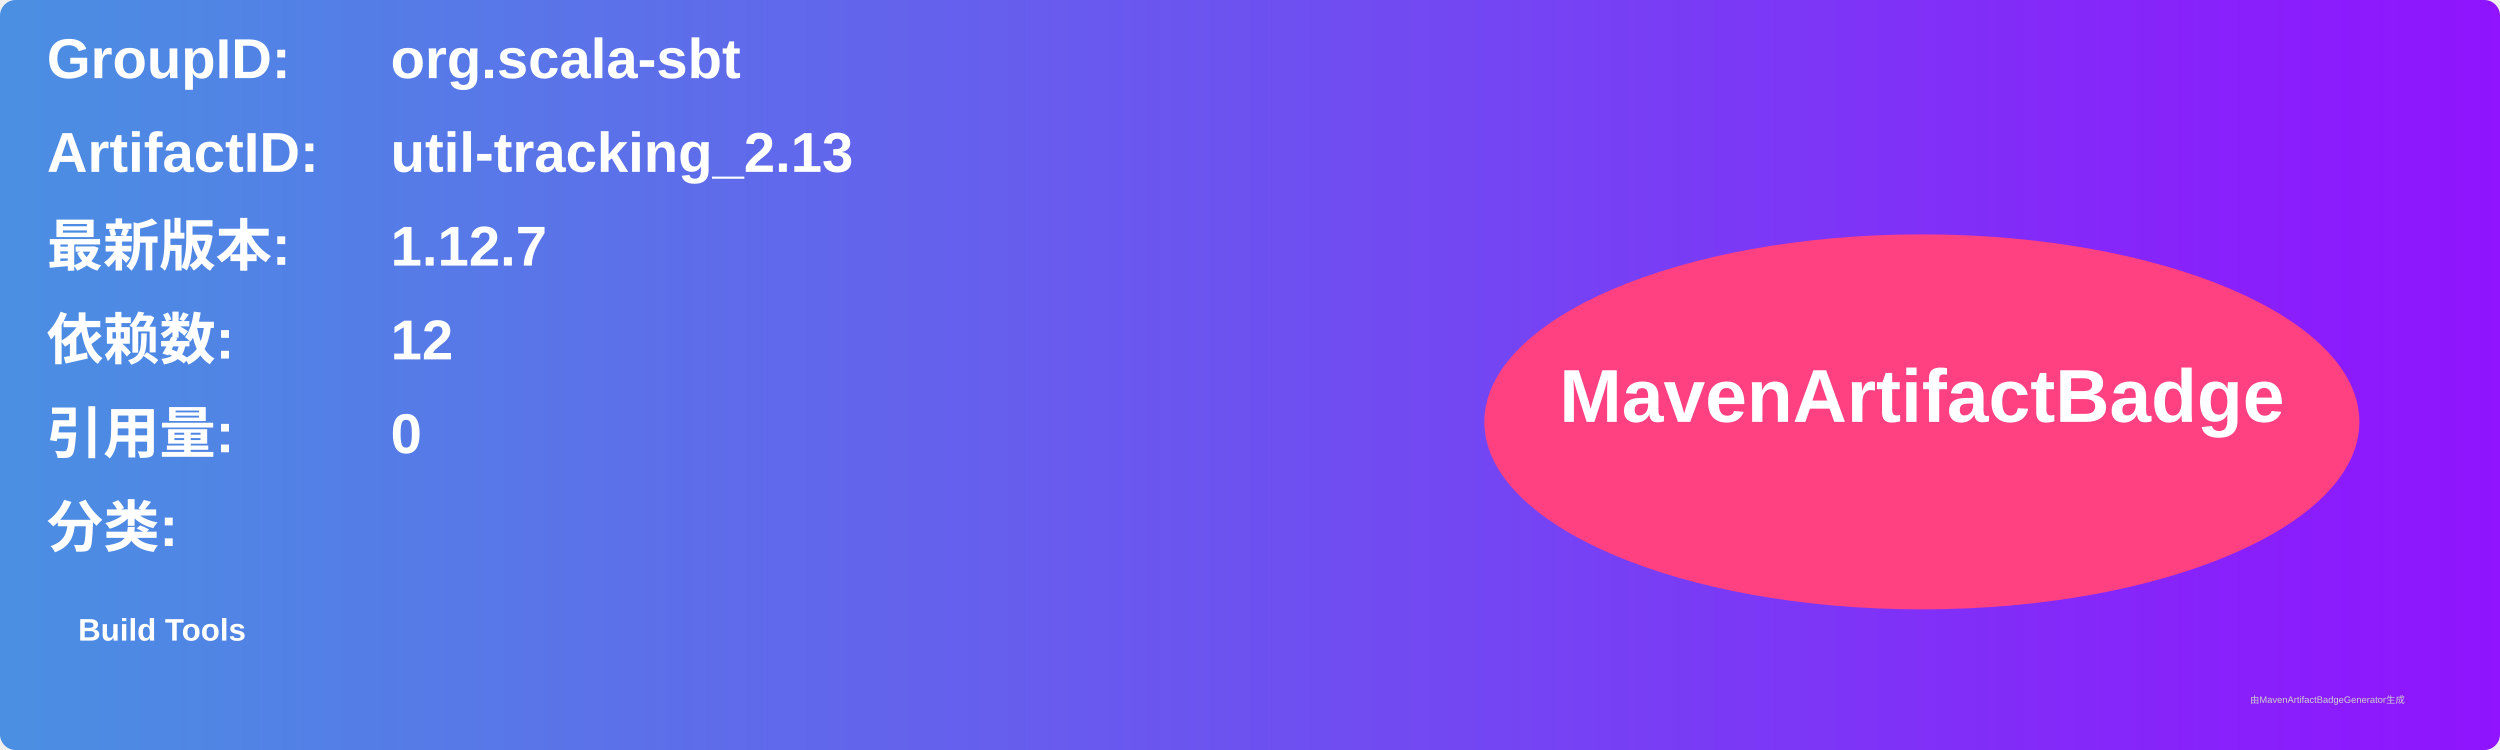
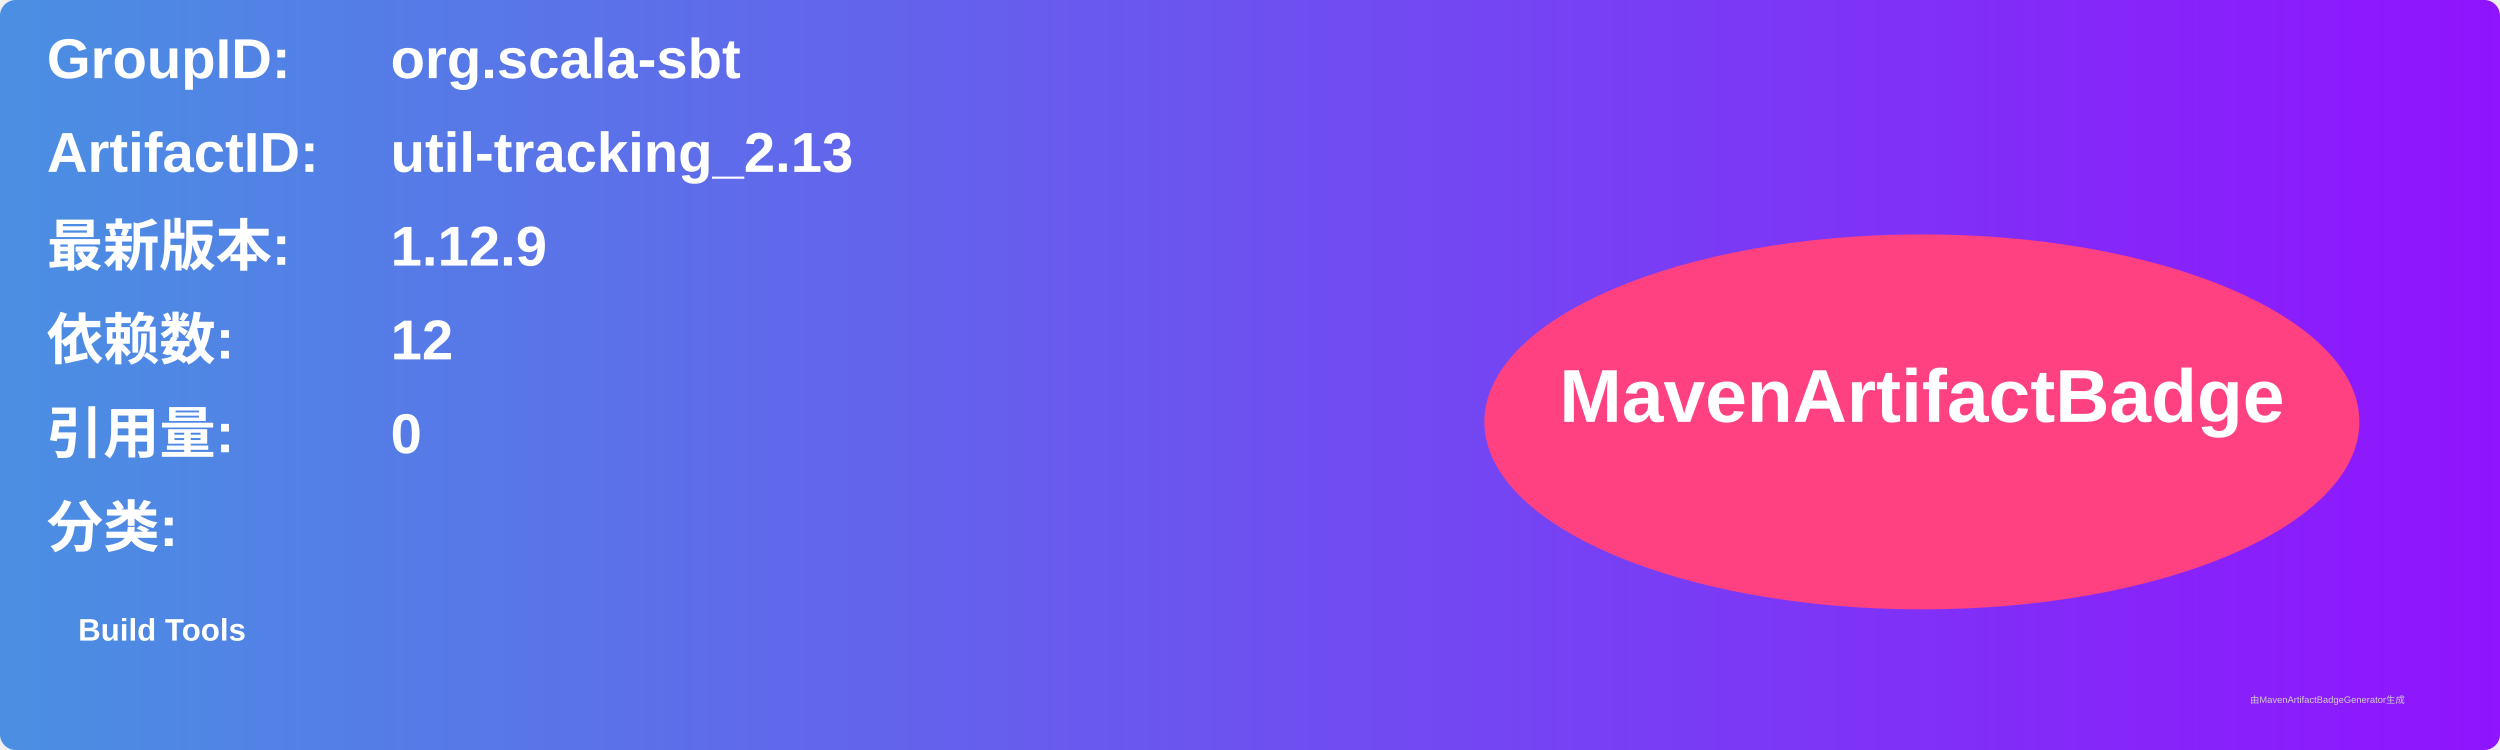
<svg xmlns="http://www.w3.org/2000/svg" width="800" height="240" viewBox="0 0 800 240">
  <linearGradient id="grad" x1="0%" y1="0%" x2="100%" y2="0%">
    <stop offset="0%" stop-color="#4a90e2" />
    <stop offset="100%" stop-color="#9013fe" />
  </linearGradient>
  <rect width="100%" height="100%" rx="5" ry="5" fill="url(#grad)" />
  <g transform="translate(15, 15)">
    <text x="0" y="10" font-family="Arial" font-size="18" fill="white" font-weight="bold" width="260">GroupID:</text>
    <text x="110" y="10" font-family="Arial" font-size="18" fill="white" font-weight="bold" width="460">org.scala-sbt</text>
    <text x="0" y="40" font-family="Arial" font-size="18" fill="white" font-weight="bold" width="260">ArtifactID:</text>
    <text x="110" y="40" font-family="Arial" font-size="18" fill="white" font-weight="bold" width="460">util-tracking_2.13</text>
    <text x="0" y="70" font-family="Arial" font-size="18" fill="white" font-weight="bold">最新版本:</text>
    <text x="110" y="70" font-family="Arial" font-size="18" fill="white" font-weight="bold">
-       <tspan font-weight="bold">1.12.7</tspan>
+       <tspan font-weight="bold">1.12.9</tspan>
    </text>
    <text x="0" y="100" font-family="Arial" font-size="18" fill="white" font-weight="bold">依赖数: </text>
    <text x="110" y="100" font-family="Arial" font-size="18" fill="white">
      <tspan font-weight="bold">12</tspan>
    </text>
    <text x="0" y="130" font-family="Arial" font-size="18" fill="white" font-weight="bold">引用量: </text>
    <text x="110" y="130" font-family="Arial" font-size="18" fill="white">
      <tspan font-weight="bold">0</tspan>
    </text>
    <text x="0" y="160" font-family="Arial" font-size="18" fill="white" font-weight="bold">分类:</text>
    <text x="10" y="190" font-family="Arial" font-size="10" fill="white">
      <tspan font-weight="bold">Build Tools</tspan>
    </text>
    <ellipse cx="600" cy="120" rx="140" ry="60" fill="#ff4081" />
    <text x="600" y="120" text-anchor="middle" font-family="Arial" font-size="24" fill="white" font-weight="bold">MavenArtifactBadge</text>
  </g>
  <text x="720" y="225" font-family="Arial" font-size="3" fill="#d0d0d0">由MavenArtifactBadgeGenerator生成</text>
</svg>
